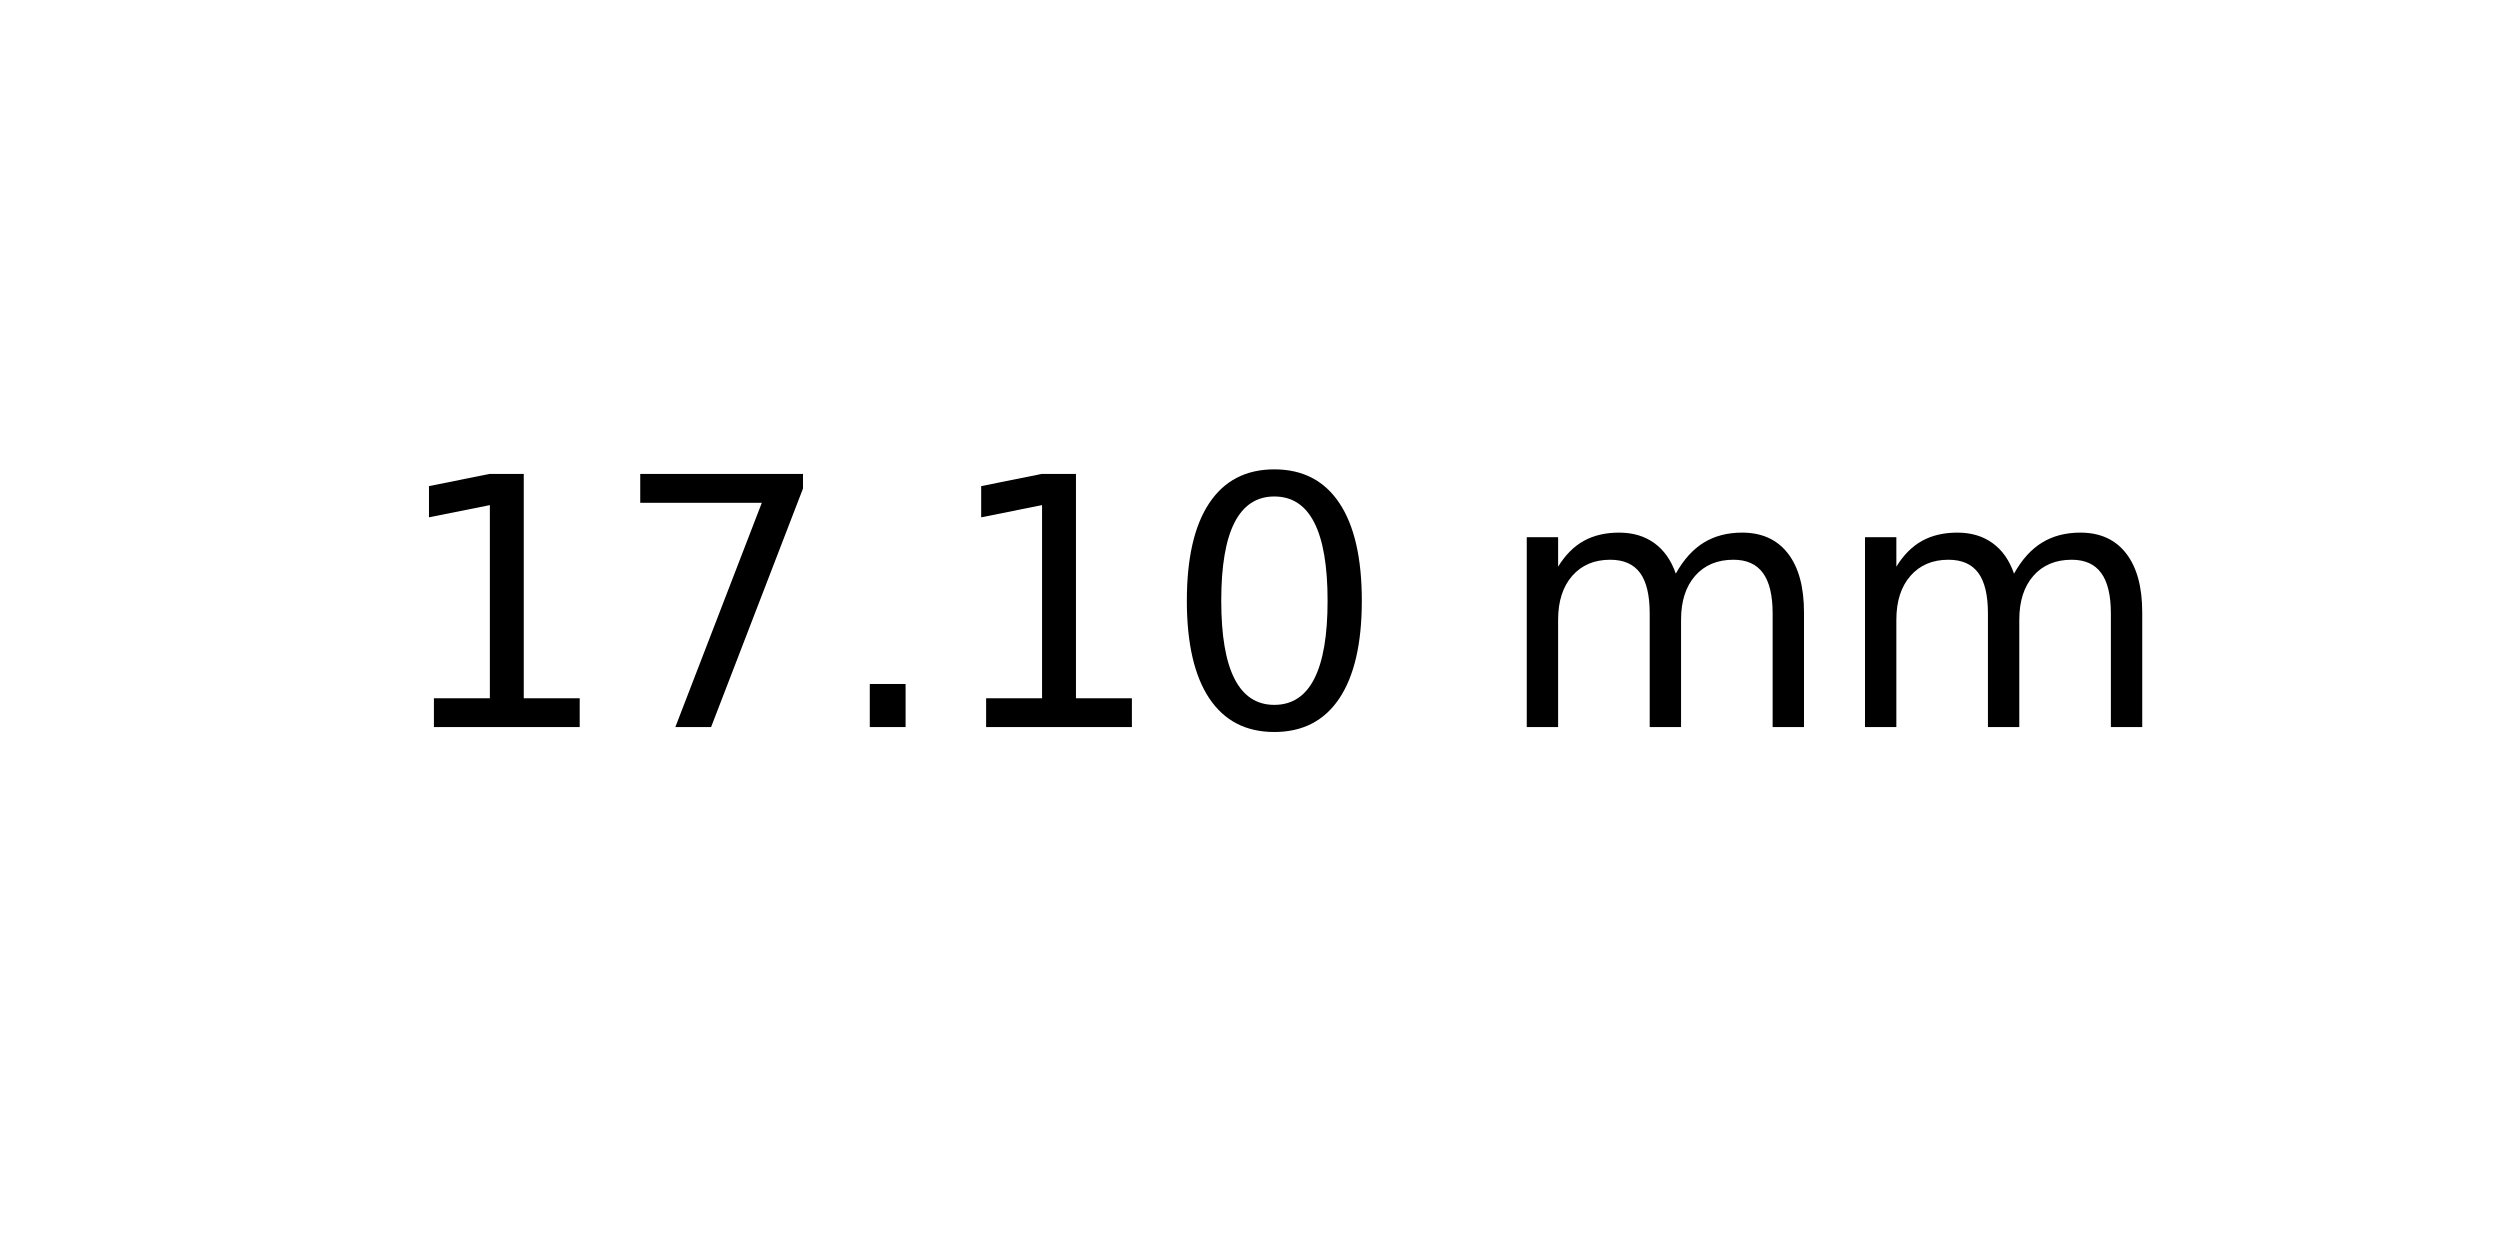
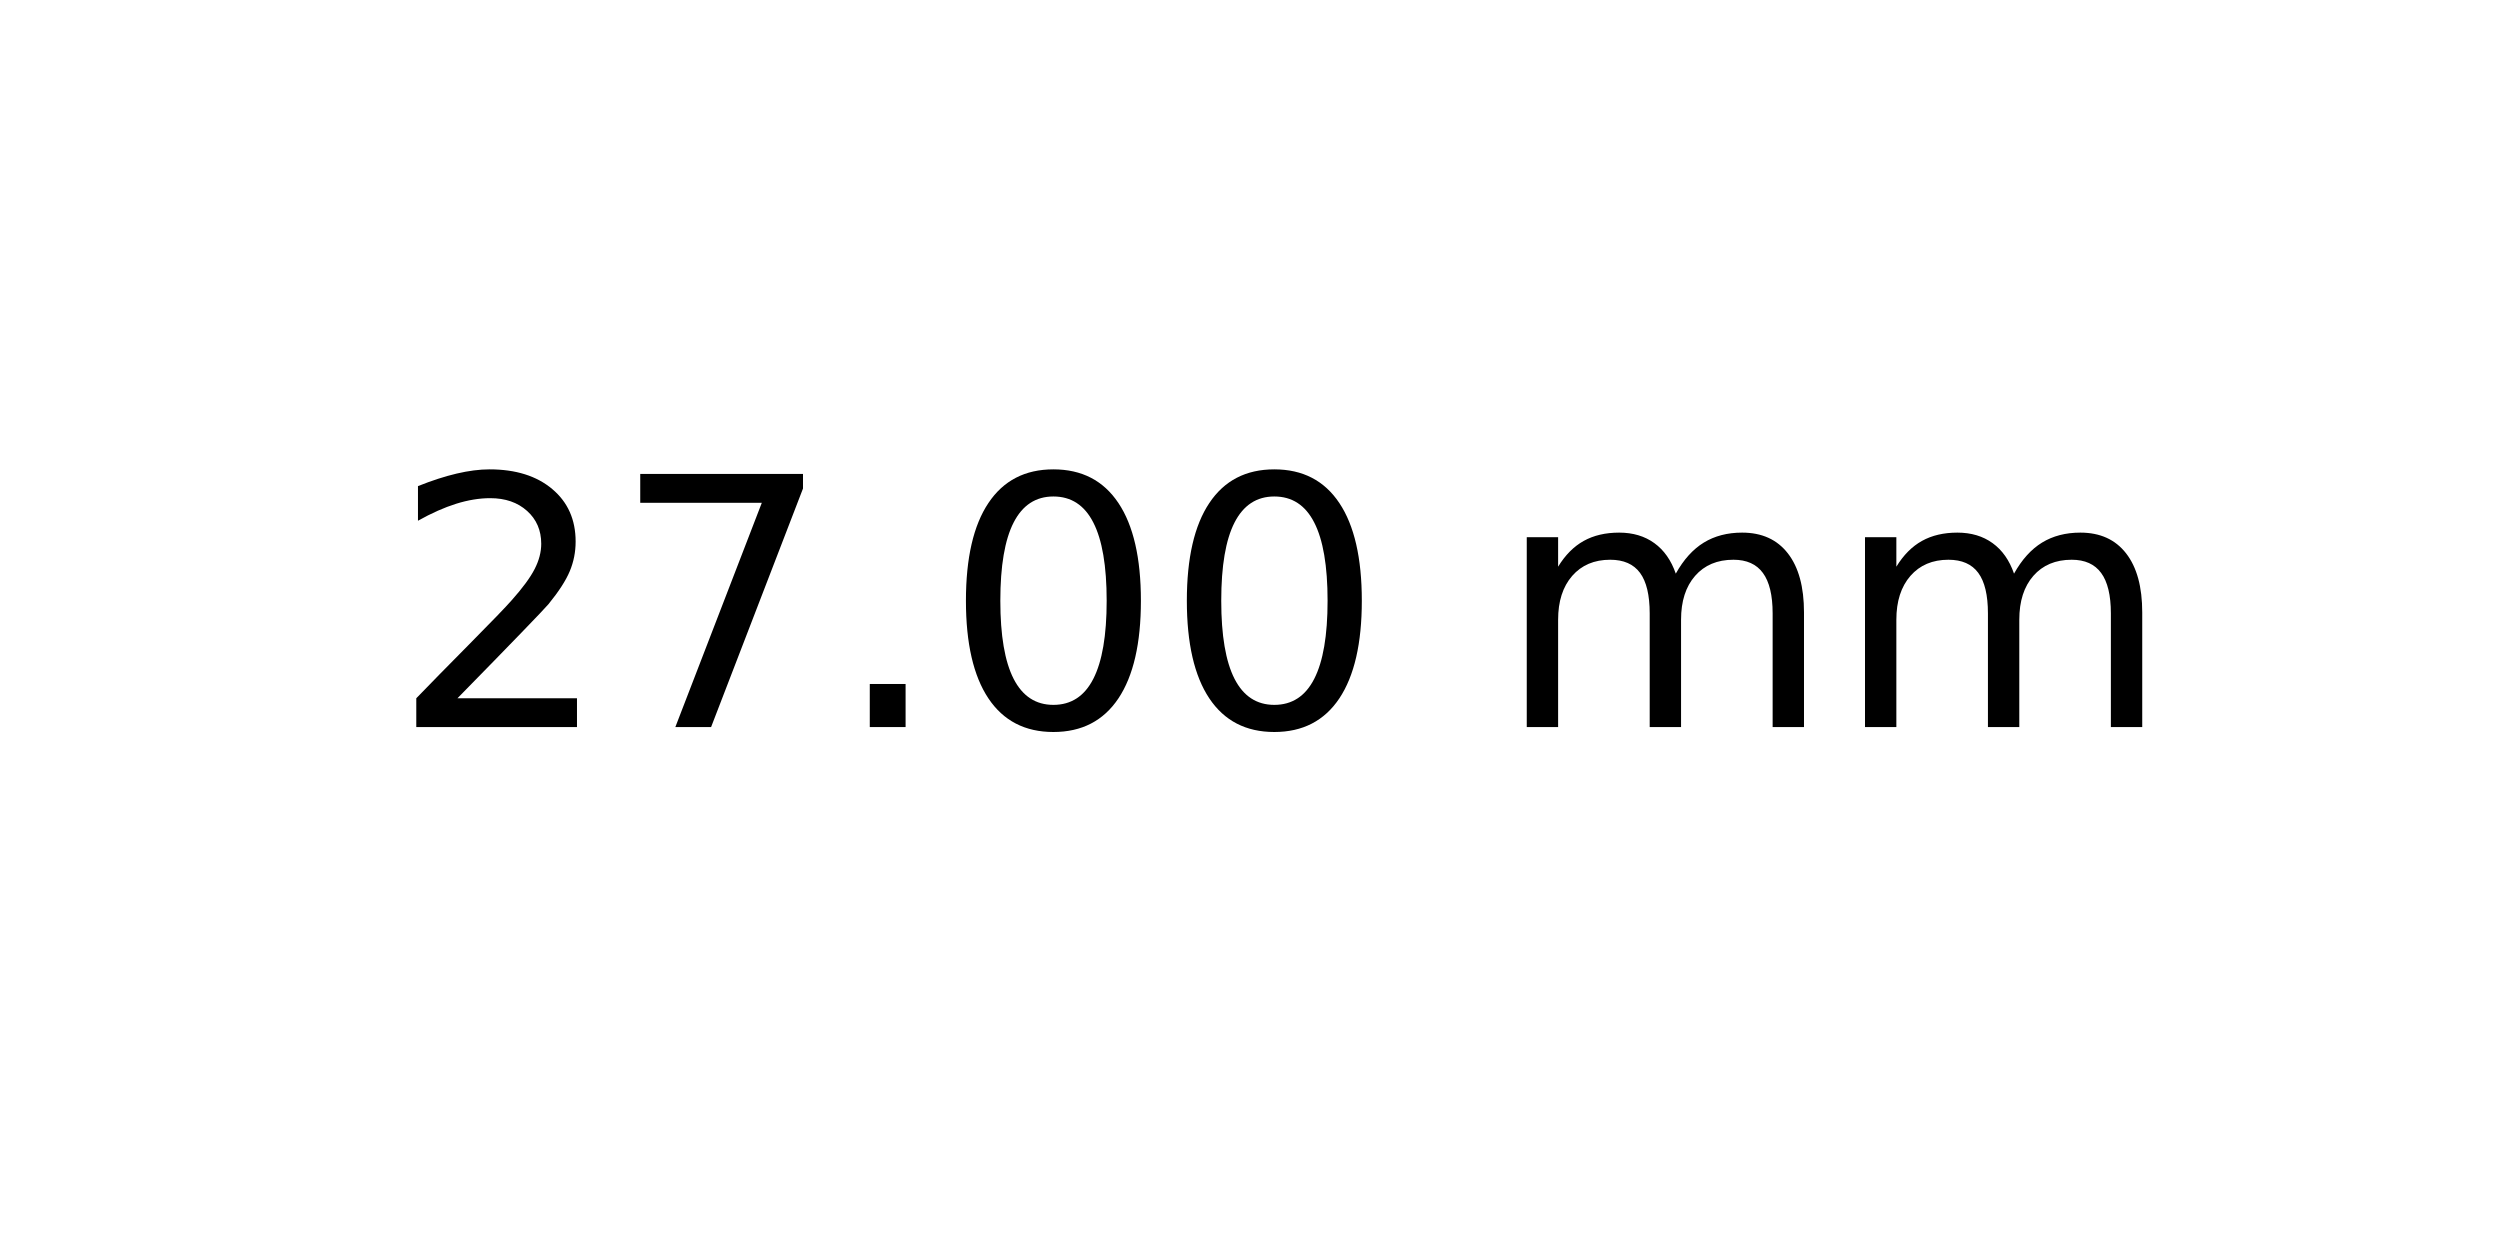
<svg xmlns="http://www.w3.org/2000/svg" xmlns:xlink="http://www.w3.org/1999/xlink" width="72pt" height="36pt" viewBox="0 0 72 36" version="1.1">
  <defs>
    <style type="text/css">*{stroke-linejoin: round; stroke-linecap: butt}</style>
  </defs>
  <g id="figure_1">
    <g id="axes_1">
      <g id="text_1">
        <g transform="translate(11.25625 20.93937) scale(0.1 -0.1)">
          <defs>
-             <path id="DejaVuSans-31" d="M 794 531  L 1825 531  L 1825 4091  L 703 3866  L 703 4441  L 1819 4666  L 2450 4666  L 2450 531  L 3481 531  L 3481 0  L 794 0  L 794 531  z " transform="scale(0.015625)" />
+             <path id="DejaVuSans-32" d="M 1228 531  L 3431 531  L 3431 0  L 469 0  L 469 531  Q 828 903 1448 1529  Q 2069 2156 2228 2338  Q 2531 2678 2651 2914  Q 2772 3150 2772 3378  Q 2772 3750 2511 3984  Q 2250 4219 1831 4219  Q 1534 4219 1204 4116  Q 875 4013 500 3803  L 500 4441  Q 881 4594 1212 4672  Q 1544 4750 1819 4750  Q 2544 4750 2975 4387  Q 3406 4025 3406 3419  Q 3406 3131 3298 2873  Q 3191 2616 2906 2266  Q 2828 2175 2409 1742  Q 1991 1309 1228 531  z " transform="scale(0.015625)" />
            <path id="DejaVuSans-37" d="M 525 4666  L 3525 4666  L 3525 4397  L 1831 0  L 1172 0  L 2766 4134  L 525 4134  L 525 4666  z " transform="scale(0.015625)" />
            <path id="DejaVuSans-2e" d="M 684 794  L 1344 794  L 1344 0  L 684 0  L 684 794  z " transform="scale(0.015625)" />
            <path id="DejaVuSans-30" d="M 2034 4250  Q 1547 4250 1301 3770  Q 1056 3291 1056 2328  Q 1056 1369 1301 889  Q 1547 409 2034 409  Q 2525 409 2770 889  Q 3016 1369 3016 2328  Q 3016 3291 2770 3770  Q 2525 4250 2034 4250  z M 2034 4750  Q 2819 4750 3233 4129  Q 3647 3509 3647 2328  Q 3647 1150 3233 529  Q 2819 -91 2034 -91  Q 1250 -91 836 529  Q 422 1150 422 2328  Q 422 3509 836 4129  Q 1250 4750 2034 4750  z " transform="scale(0.015625)" />
            <path id="DejaVuSans-20" transform="scale(0.015625)" />
            <path id="DejaVuSans-6d" d="M 3328 2828  Q 3544 3216 3844 3400  Q 4144 3584 4550 3584  Q 5097 3584 5394 3201  Q 5691 2819 5691 2113  L 5691 0  L 5113 0  L 5113 2094  Q 5113 2597 4934 2840  Q 4756 3084 4391 3084  Q 3944 3084 3684 2787  Q 3425 2491 3425 1978  L 3425 0  L 2847 0  L 2847 2094  Q 2847 2600 2669 2842  Q 2491 3084 2119 3084  Q 1678 3084 1418 2786  Q 1159 2488 1159 1978  L 1159 0  L 581 0  L 581 3500  L 1159 3500  L 1159 2956  Q 1356 3278 1631 3431  Q 1906 3584 2284 3584  Q 2666 3584 2933 3390  Q 3200 3197 3328 2828  z " transform="scale(0.015625)" />
          </defs>
-           <use xlink:href="#DejaVuSans-31" />
+           <use xlink:href="#DejaVuSans-32" />
          <use xlink:href="#DejaVuSans-37" x="63.623" />
          <use xlink:href="#DejaVuSans-2e" x="127.246" />
-           <use xlink:href="#DejaVuSans-31" x="159.033" />
+           <use xlink:href="#DejaVuSans-30" x="159.033" />
          <use xlink:href="#DejaVuSans-30" x="222.656" />
          <use xlink:href="#DejaVuSans-20" x="286.279" />
          <use xlink:href="#DejaVuSans-6d" x="318.066" />
          <use xlink:href="#DejaVuSans-6d" x="415.479" />
        </g>
      </g>
    </g>
  </g>
</svg>
